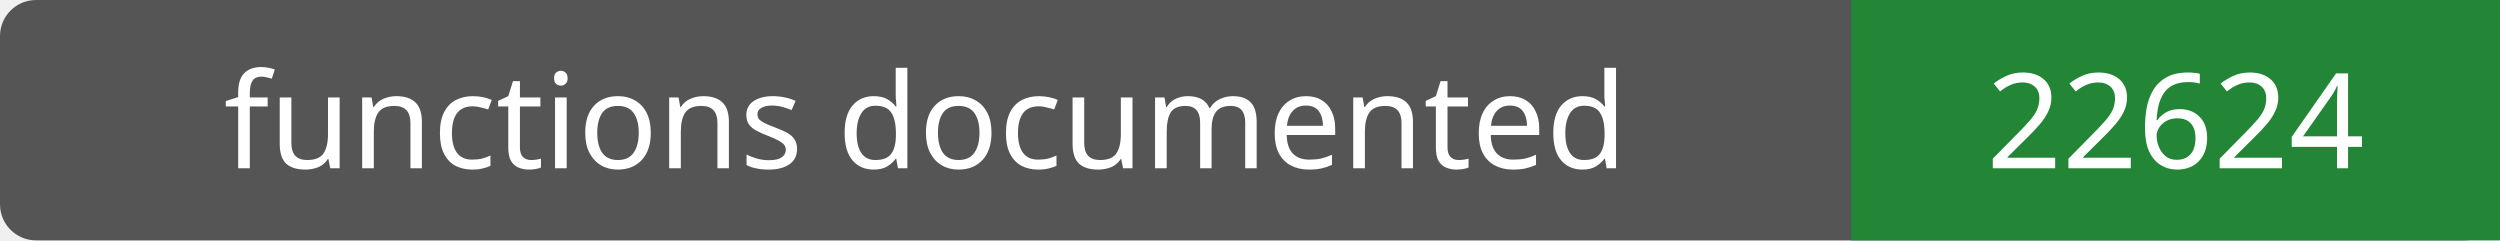
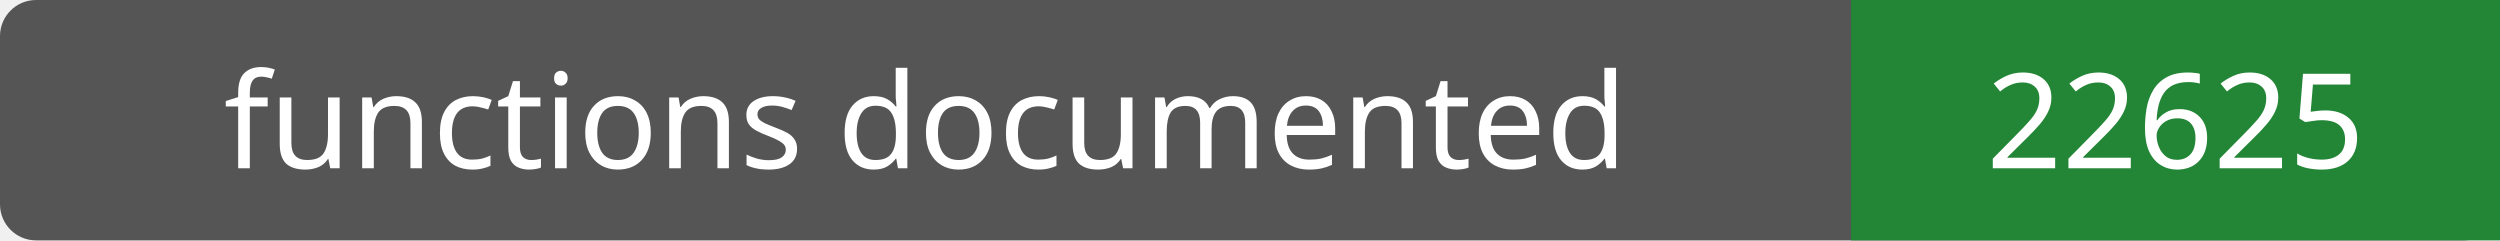
- <svg xmlns="http://www.w3.org/2000/svg" width="208" height="20" role="img" aria-label="functions documented: 22624">
+ <svg xmlns="http://www.w3.org/2000/svg" width="208" height="20" role="img" aria-label="functions documented: 22625">
  <rect width="208" height="20" rx="3" fill="#555" />
  <path fill="#238636" d="M154 0h54v20H154z" />
  <g fill="#fff" text-anchor="middle" font-family="Verdana,sans-serif" font-size="11">
    <text x="77.0" y="14">functions documented</text>
-     <text x="181.0" y="14">22624</text>
+     <text x="181.0" y="14">22625</text>
  </g>
</svg>
